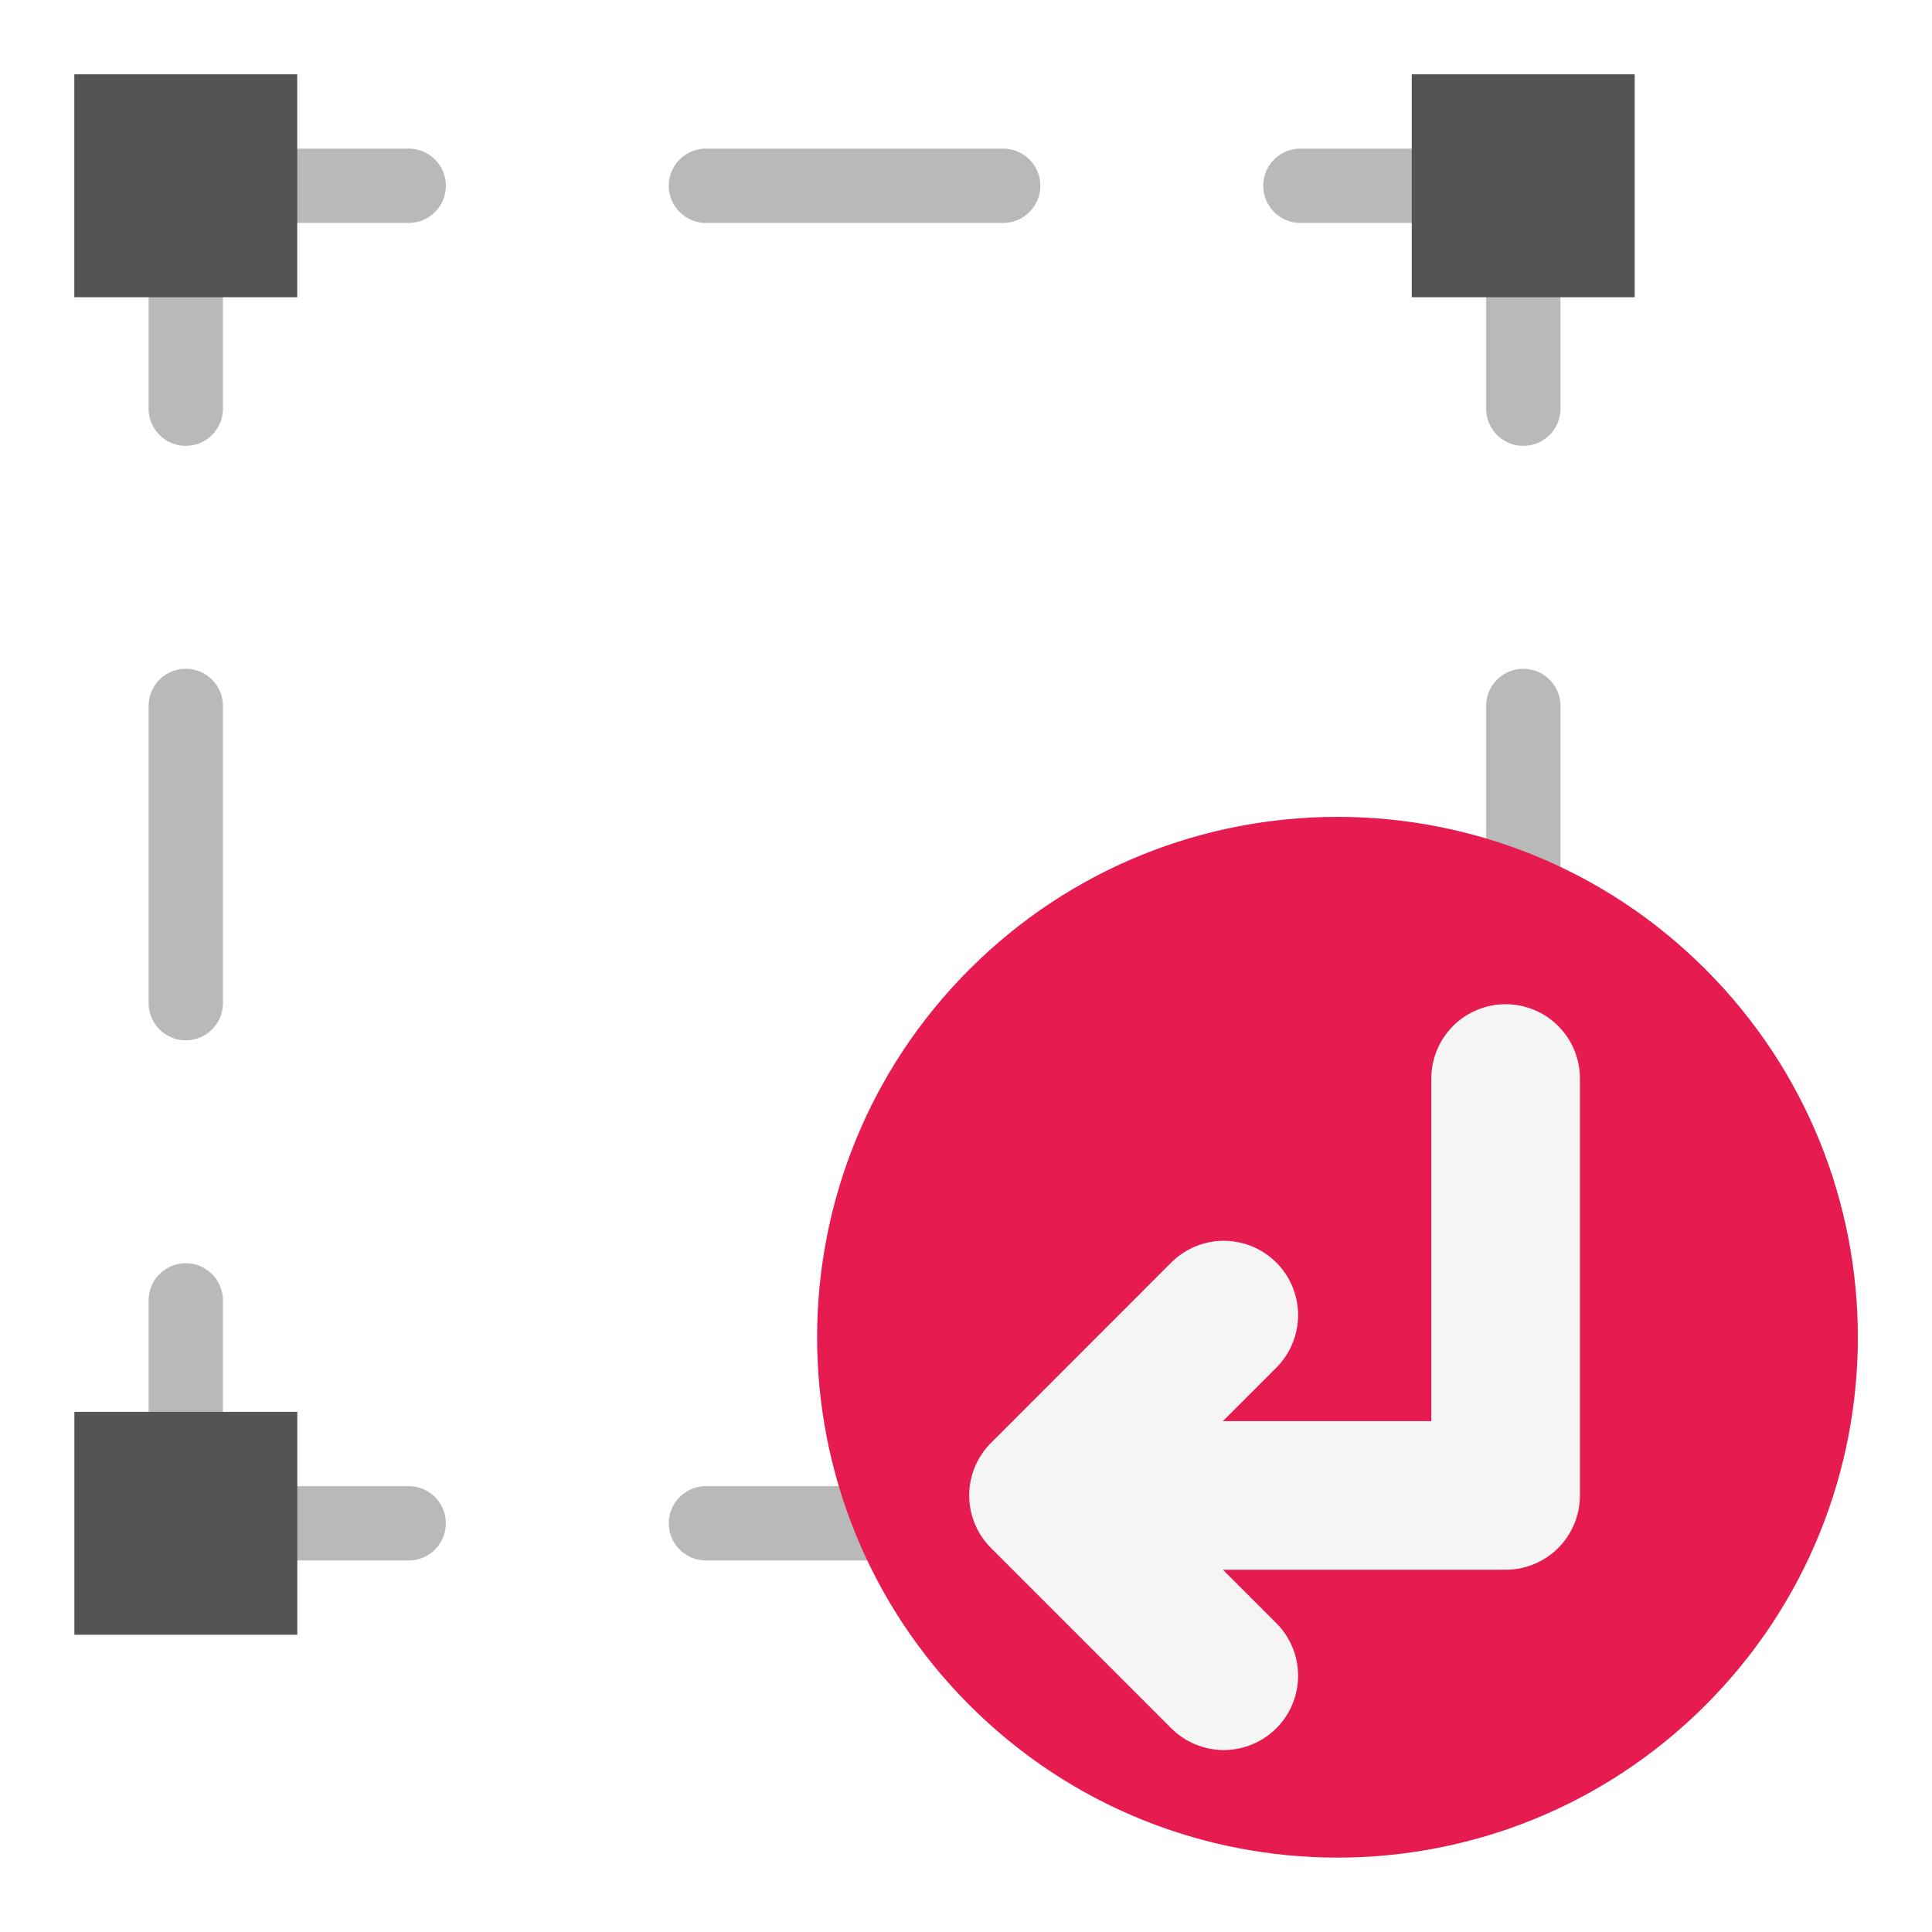
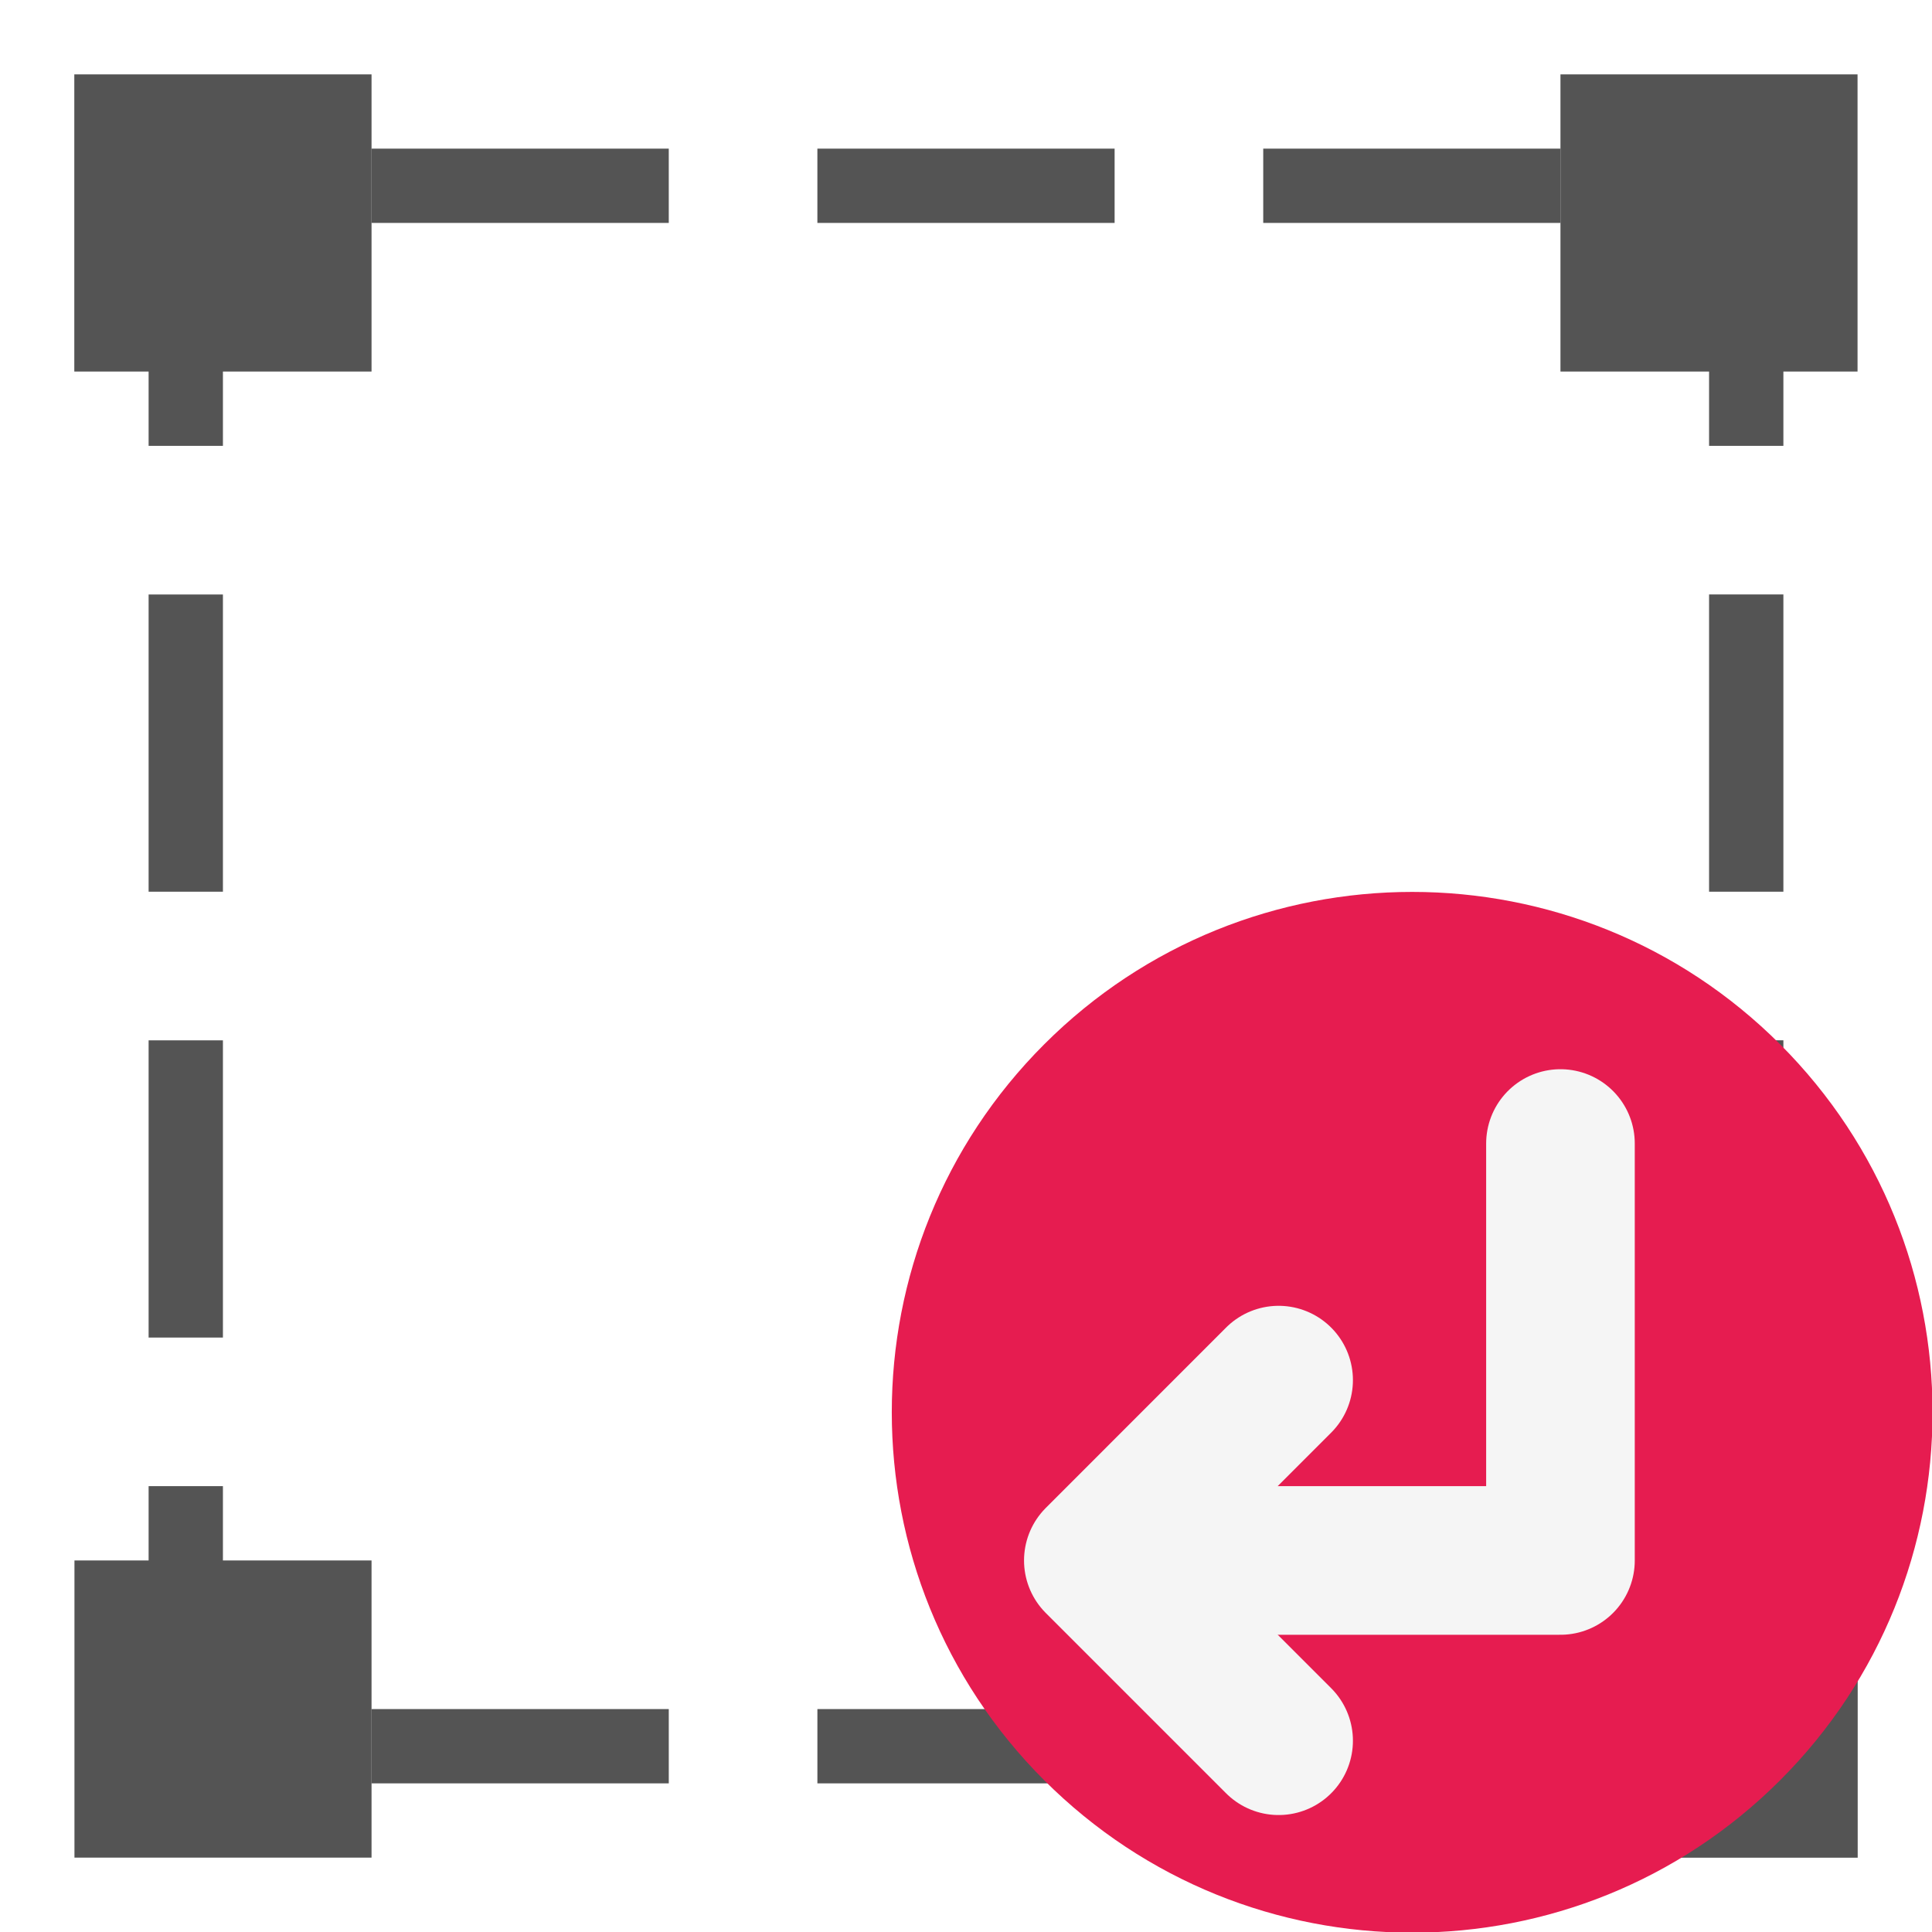
<svg xmlns="http://www.w3.org/2000/svg" id="Слой_1" data-name="Слой 1" viewBox="0 0 26 26" version="1.1">
-   <defs id="defs7912">
-     <style id="style7910">.cls-1,.cls-2,.cls-5{fill:none;stroke-linecap:round;stroke-linejoin:round;}.cls-1,.cls-2{stroke:#b9b9b9;}.cls-2{stroke-dasharray:4 4;}.cls-3{fill:#545454;}.cls-4{fill:#e61c50;}.cls-5{stroke:#f5f5f5;stroke-width:2px;}</style>
+   <defs id="defs7">
+     <style id="style5">.cls-1,.cls-2{fill:none;stroke:#b9b9b9;stroke-linecap:round;stroke-linejoin:round;}.cls-2{stroke-dasharray:5 5;}.cls-3{fill:#545454;}</style>
  </defs>
-   <polyline class="cls-1" points="20.5 17.5 20.5 20.5 17.5 20.5" id="polyline7916" />
-   <line class="cls-2" x1="13.5" y1="20.5" x2="7.5" y2="20.5" id="line7918" />
-   <polyline class="cls-1" points="5.5 20.5 2.5 20.5 2.5 17.5" id="polyline7920" />
-   <line class="cls-2" x1="2.5" y1="13.5" x2="2.5" y2="7.5" id="line7922" />
-   <polyline class="cls-1" points="2.5 5.5 2.5 2.5 5.5 2.5" id="polyline7924" />
-   <line class="cls-2" x1="9.5" y1="2.5" x2="15.5" y2="2.5" id="line7926" />
-   <polyline class="cls-1" points="17.5 2.5 20.5 2.5 20.5 5.5" id="polyline7928" />
-   <line class="cls-2" x1="20.5" y1="9.5" x2="20.5" y2="15.5" id="line7930" />
-   <rect class="cls-3" x="1.001" y="19" width="3" height="3" id="rect7932" />
-   <rect class="cls-3" x="1" y="1" width="3" height="3" id="rect7934" />
-   <rect class="cls-3" x="19.001" y="19" width="3" height="3" id="rect7936" />
-   <rect class="cls-3" x="18.999" y="1" width="3" height="3" id="rect7938" />
-   <path class="cls-4" d="M22.951,22.948a7.003,7.003,0,1,1,0-9.904A7.003,7.003,0,0,1,22.951,22.948Z" id="path7940" />
-   <g id="g9325" transform="matrix(-1,0,0,1,35.95609,0.2540512)">
-     <polyline class="cls-5" points="21.865 19.871 15.694 19.871 15.694 14.26" id="polyline8755" />
-     <polyline class="cls-5" points="19.487 17.444 21.913 19.871 19.487 22.297" id="polyline8757" />
+   <rect style="fill:none;stroke:#545454;stroke-linejoin:round;stroke-width:1;stroke-miterlimit:4;stroke-dasharray:4,2;stroke-dashoffset:3.5" id="rect859" width="21" height="21" x="2.5" y="2.5" rx="0" />
+   <rect class="cls-3" x="1.002" y="21" width="3.998" height="3.999" id="rect27" style="stroke-width:1" />
+   <rect class="cls-3" x="1" y="1.001" width="4" height="3.999" id="rect29" style="stroke-width:1" />
+   <rect class="cls-3" x="21" y="21.001" width="4" height="3.999" id="rect31" style="stroke-width:1" />
+   <rect class="cls-3" x="21" y="1.001" width="3.998" height="3.999" id="rect33" style="stroke-width:1" />
+   <path class="cls-4" d="m 23.956,23.958 a 7.003,7.003 0 1 1 0,-9.904 7.003,7.003 0 0 1 0,9.904 z" id="path7940" style="fill:#e61c50" />
+   <g id="g9325" transform="matrix(-1,0,0,1,36.694,1.129)" style="fill:none;stroke:#f5f5f5;stroke-width:2;stroke-linecap:round;stroke-linejoin:round;stroke-miterlimit:4;stroke-dasharray:none;stroke-opacity:1">
+     <polyline class="cls-5" points="21.865 19.871 15.694 19.871 15.694 14.26" id="polyline8755" style="fill:none;stroke:#f5f5f5;stroke-width:2;stroke-linecap:round;stroke-linejoin:round;stroke-miterlimit:4;stroke-dasharray:none;stroke-opacity:1" />
+     <polyline class="cls-5" points="19.487 17.444 21.913 19.871 19.487 22.297" id="polyline8757" style="fill:none;stroke:#f5f5f5;stroke-width:2;stroke-linecap:round;stroke-linejoin:round;stroke-miterlimit:4;stroke-dasharray:none;stroke-opacity:1" />
  </g>
</svg>
